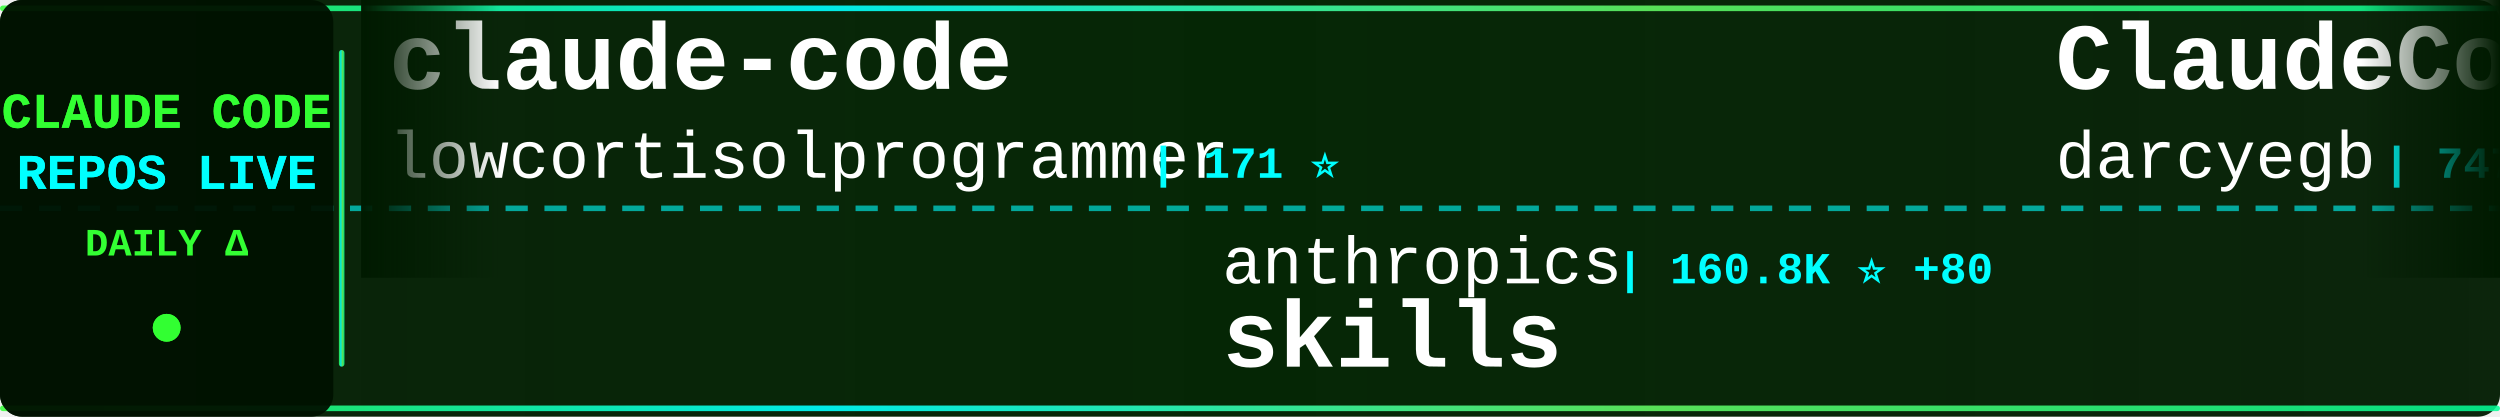
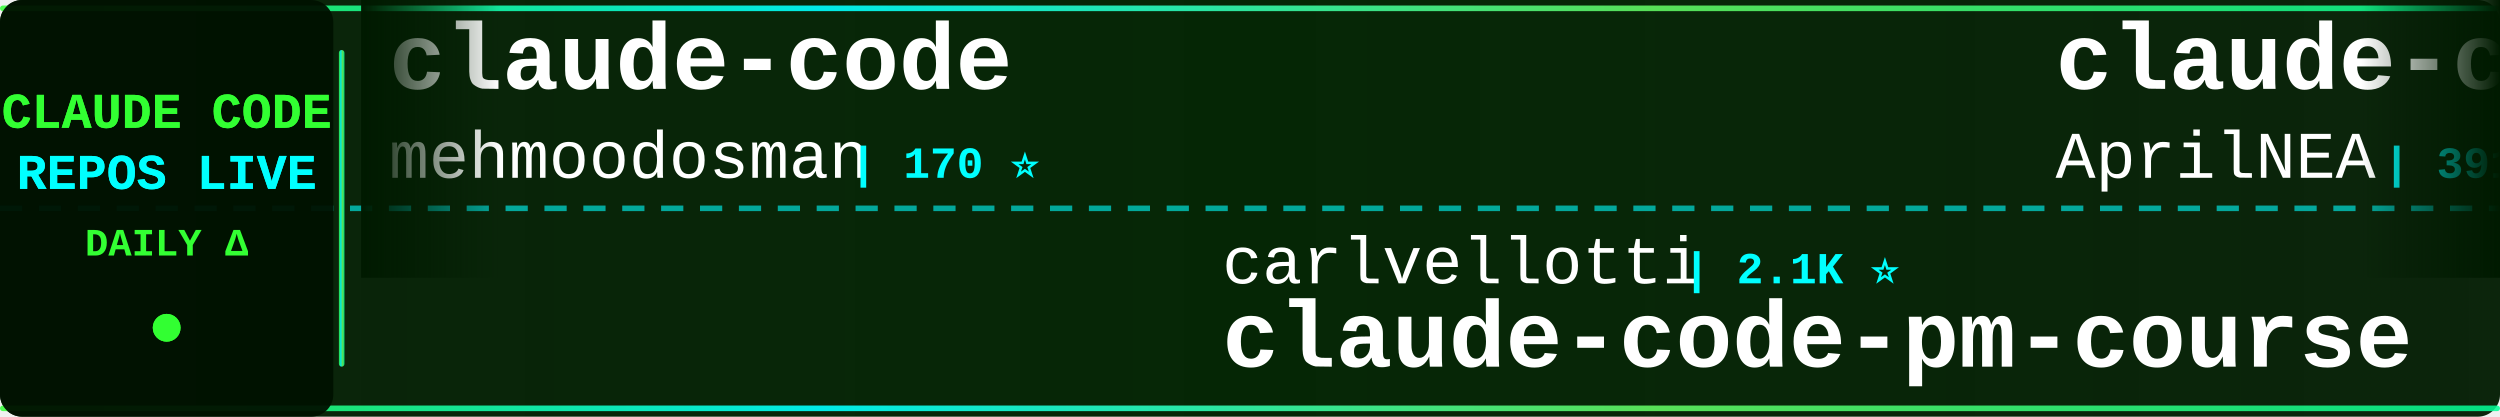
<svg xmlns="http://www.w3.org/2000/svg" width="900" height="150">
  <defs>
    <linearGradient id="tickerBg" x1="0%" y1="0%" x2="100%" y2="0%">
      <stop offset="0%" style="stop-color:#001a00;stop-opacity:0.95" />
      <stop offset="50%" style="stop-color:#002200;stop-opacity:0.98" />
      <stop offset="100%" style="stop-color:#001a00;stop-opacity:0.95" />
    </linearGradient>
    <linearGradient id="borderGrad" x1="0%" y1="0%" x2="100%" y2="0%">
      <stop offset="0%" style="stop-color:#33ff33;stop-opacity:0.85">
        <animate attributeName="stop-opacity" values="0.85;1;0.85" dur="2s" repeatCount="indefinite" />
      </stop>
      <stop offset="33%" style="stop-color:#00ffff;stop-opacity:0.9">
        <animate attributeName="stop-opacity" values="0.9;1;0.9" dur="2.2s" repeatCount="indefinite" />
      </stop>
      <stop offset="66%" style="stop-color:#66ff66;stop-opacity:0.85">
        <animate attributeName="stop-opacity" values="0.85;1;0.85" dur="1.8s" repeatCount="indefinite" />
      </stop>
      <stop offset="100%" style="stop-color:#00ff99;stop-opacity:0.85">
        <animate attributeName="stop-opacity" values="0.85;1;0.85" dur="2s" repeatCount="indefinite" />
      </stop>
    </linearGradient>
    <filter id="textGlow">
      <feGaussianBlur stdDeviation="0.1" result="coloredBlur" />
      <feMerge>
        <feMergeNode in="coloredBlur" />
        <feMergeNode in="SourceGraphic" />
      </feMerge>
    </filter>
    <filter id="metricGlow">
      <feGaussianBlur stdDeviation="0.2" result="coloredBlur" />
      <feMerge>
        <feMergeNode in="coloredBlur" />
        <feMergeNode in="SourceGraphic" />
      </feMerge>
    </filter>
    <linearGradient id="leftFade" x1="0%" y1="0%" x2="100%" y2="0%">
      <stop offset="0%" style="stop-color:#001a00;stop-opacity:1" />
      <stop offset="100%" style="stop-color:#001a00;stop-opacity:0" />
    </linearGradient>
    <linearGradient id="rightFade" x1="0%" y1="0%" x2="100%" y2="0%">
      <stop offset="0%" style="stop-color:#001a00;stop-opacity:0" />
      <stop offset="100%" style="stop-color:#001a00;stop-opacity:1" />
    </linearGradient>
  </defs>
  <rect width="900" height="150" fill="url(#tickerBg)" rx="8" />
  <rect x="0" y="2" width="900" height="2" fill="url(#borderGrad)" rx="1" />
  <rect x="0" y="146" width="900" height="2" fill="url(#borderGrad)" rx="1" />
  <line x1="0" y1="75" x2="900" y2="75" stroke="#00ffff" stroke-width="2" stroke-dasharray="8 6" opacity="0.6" />
  <rect x="0" y="0" width="120" height="150" fill="#001100" opacity="0.95" rx="8" />
  <text x="60" y="46" font-family="'Courier New', monospace" font-size="18" font-weight="bold" fill="#33ff33" text-anchor="middle" filter="url(#textGlow)">
    CLAUDE CODE
  </text>
  <text x="60" y="68" font-family="'Courier New', monospace" font-size="18" font-weight="bold" fill="#00ffff" text-anchor="middle" filter="url(#textGlow)">
    REPOS LIVE
  </text>
  <text x="60" y="92" font-family="'Courier New', monospace" font-size="14" font-weight="bold" fill="#33ff33" text-anchor="middle">
    DAILY Δ
  </text>
  <circle cx="60" cy="118" r="5" fill="#33ff33" filter="url(#metricGlow)">
    <animate attributeName="r" values="4;6;4" dur="1.5s" repeatCount="indefinite" />
    <animate attributeName="opacity" values="0.6;1;0.6" dur="1.5s" repeatCount="indefinite" />
  </circle>
  <rect x="122" y="18" width="2" height="114" fill="url(#borderGrad)" rx="1" />
  <clipPath id="tickerClip">
    <rect x="130" y="0" width="770" height="150" />
  </clipPath>
  <g clip-path="url(#tickerClip)">
    <g id="tickerItems">
      <animateTransform attributeName="transform" attributeType="XML" type="translate" from="0 0" to="-3000 0" dur="54s" repeatCount="indefinite" />
      <g transform="translate(0, 0)">
        <text x="140" y="32" font-family="'Courier New', monospace" font-size="34" font-weight="bold" fill="#ffffff">claude-code</text>
-         <text x="140" y="64" font-family="'Courier New', monospace" font-size="24" font-weight="normal" fill="#ffffff" opacity="1.0">lowcortisolprogrammer</text>
-         <text x="414" y="64" font-family="'Courier New', monospace" font-size="16" font-weight="bold" fill="#00ffff"> | 171 ⭐</text>
+         <text x="140" y="64" font-family="'Courier New', monospace" font-size="24" font-weight="normal" fill="#ffffff" opacity="1.0">mehmoodosman</text>
+         <text x="306" y="64" font-family="'Courier New', monospace" font-size="16" font-weight="bold" fill="#00ffff"> | 170 ⭐</text>
      </g>
      <g transform="translate(300, 0)">
-         <text x="140" y="102" font-family="'Courier New', monospace" font-size="24" font-weight="normal" fill="#ffffff" opacity="1.0">anthropics</text>
-         <text x="282" y="102" font-family="'Courier New', monospace" font-size="16" font-weight="bold" fill="#00ffff"> | 160.8K ⭐ +80</text>
-         <text x="140" y="132" font-family="'Courier New', monospace" font-size="34" font-weight="bold" fill="#ffffff">skills</text>
+         <text x="140" y="102" font-family="'Courier New', monospace" font-size="24" font-weight="normal" fill="#ffffff" opacity="1.0">carlvellotti</text>
+         <text x="306" y="102" font-family="'Courier New', monospace" font-size="16" font-weight="bold" fill="#00ffff"> | 2.1K ⭐</text>
+         <text x="140" y="132" font-family="'Courier New', monospace" font-size="34" font-weight="bold" fill="#ffffff">claude-code-pm-course</text>
      </g>
      <g transform="translate(600, 0)">
-         <text x="140" y="32" font-family="'Courier New', monospace" font-size="34" font-weight="bold" fill="#ffffff">ClaudeCodeAgents</text>
-         <text x="140" y="64" font-family="'Courier New', monospace" font-size="24" font-weight="normal" fill="#ffffff" opacity="1.0">darcyegb</text>
-         <text x="258" y="64" font-family="'Courier New', monospace" font-size="16" font-weight="bold" fill="#00ffff"> | 747 ⭐</text>
+         <text x="140" y="32" font-family="'Courier New', monospace" font-size="34" font-weight="bold" fill="#ffffff">claude-code-source</text>
+         <text x="140" y="64" font-family="'Courier New', monospace" font-size="24" font-weight="normal" fill="#ffffff" opacity="1.0">AprilNEA</text>
+         <text x="258" y="64" font-family="'Courier New', monospace" font-size="16" font-weight="bold" fill="#00ffff"> | 391 ⭐</text>
      </g>
      <g transform="translate(900, 0)">
-         <text x="140" y="102" font-family="'Courier New', monospace" font-size="24" font-weight="normal" fill="#ffffff" opacity="1.0">Maciek-roboblog</text>
-         <text x="342" y="102" font-family="'Courier New', monospace" font-size="16" font-weight="bold" fill="#00ffff"> | 8.4K ⭐ +2</text>
-         <text x="140" y="132" font-family="'Courier New', monospace" font-size="34" font-weight="bold" fill="#ffffff">Claude-Code-Usage-Monito...</text>
+         <text x="140" y="102" font-family="'Courier New', monospace" font-size="24" font-weight="normal" fill="#ffffff" opacity="1.0">diet103</text>
+         <text x="246" y="102" font-family="'Courier New', monospace" font-size="16" font-weight="bold" fill="#00ffff"> | 9.7K ⭐ +1</text>
+         <text x="140" y="132" font-family="'Courier New', monospace" font-size="34" font-weight="bold" fill="#ffffff">claude-code-infrastructu...</text>
      </g>
      <g transform="translate(1200, 0)">
-         <text x="140" y="32" font-family="'Courier New', monospace" font-size="34" font-weight="bold" fill="#ffffff">ralph-claude-code</text>
-         <text x="140" y="64" font-family="'Courier New', monospace" font-size="24" font-weight="normal" fill="#ffffff" opacity="1.0">frankbria</text>
-         <text x="270" y="64" font-family="'Courier New', monospace" font-size="16" font-weight="bold" fill="#00ffff"> | 9.5K ⭐</text>
+         <text x="140" y="32" font-family="'Courier New', monospace" font-size="34" font-weight="bold" fill="#ffffff">claude-code-hub</text>
+         <text x="140" y="64" font-family="'Courier New', monospace" font-size="24" font-weight="normal" fill="#ffffff" opacity="1.0">ding113</text>
+         <text x="246" y="64" font-family="'Courier New', monospace" font-size="16" font-weight="bold" fill="#00ffff"> | 3.2K ⭐ +1</text>
      </g>
      <g transform="translate(1500, 0)">
-         <text x="140" y="102" font-family="'Courier New', monospace" font-size="24" font-weight="normal" fill="#ffffff" opacity="1.0">kodu-ai</text>
-         <text x="246" y="102" font-family="'Courier New', monospace" font-size="16" font-weight="bold" fill="#00ffff"> | 5.3K ⭐</text>
-         <text x="140" y="132" font-family="'Courier New', monospace" font-size="34" font-weight="bold" fill="#ffffff">claude-coder</text>
+         <text x="140" y="102" font-family="'Courier New', monospace" font-size="24" font-weight="normal" fill="#ffffff" opacity="1.0">codeaashu</text>
+         <text x="270" y="102" font-family="'Courier New', monospace" font-size="16" font-weight="bold" fill="#00ffff"> | 3.1K ⭐ +1</text>
+         <text x="140" y="132" font-family="'Courier New', monospace" font-size="34" font-weight="bold" fill="#ffffff">claude-code</text>
      </g>
      <g transform="translate(1800, 0)">
-         <text x="140" y="32" font-family="'Courier New', monospace" font-size="34" font-weight="bold" fill="#ffffff">Claude-Code</text>
-         <text x="140" y="64" font-family="'Courier New', monospace" font-size="24" font-weight="normal" fill="#ffffff" opacity="1.0">OrcaWhisper</text>
-         <text x="294" y="64" font-family="'Courier New', monospace" font-size="16" font-weight="bold" fill="#00ffff"> | 83 ⭐</text>
+         <text x="140" y="32" font-family="'Courier New', monospace" font-size="34" font-weight="bold" fill="#ffffff">claude-code-local</text>
+         <text x="140" y="64" font-family="'Courier New', monospace" font-size="24" font-weight="normal" fill="#ffffff" opacity="1.0">nicedreamzapp</text>
+         <text x="318" y="64" font-family="'Courier New', monospace" font-size="16" font-weight="bold" fill="#00ffff"> | 2.9K ⭐ +1</text>
      </g>
      <g transform="translate(2100, 0)">
-         <text x="140" y="102" font-family="'Courier New', monospace" font-size="24" font-weight="normal" fill="#ffffff" opacity="1.0">isboyjc</text>
-         <text x="246" y="102" font-family="'Courier New', monospace" font-size="16" font-weight="bold" fill="#00ffff"> | 162 ⭐</text>
+         <text x="140" y="102" font-family="'Courier New', monospace" font-size="24" font-weight="normal" fill="#ffffff" opacity="1.0">Onewon</text>
+         <text x="234" y="102" font-family="'Courier New', monospace" font-size="16" font-weight="bold" fill="#00ffff"> | 181 ⭐</text>
        <text x="140" y="132" font-family="'Courier New', monospace" font-size="34" font-weight="bold" fill="#ffffff">claude-code</text>
      </g>
      <g transform="translate(2400, 0)">
-         <text x="140" y="32" font-family="'Courier New', monospace" font-size="34" font-weight="bold" fill="#ffffff">claude-code</text>
-         <text x="140" y="64" font-family="'Courier New', monospace" font-size="24" font-weight="normal" fill="#ffffff" opacity="1.0">VineeTagarwaL-code</text>
-         <text x="378" y="64" font-family="'Courier New', monospace" font-size="16" font-weight="bold" fill="#00ffff"> | 275 ⭐</text>
+         <text x="140" y="32" font-family="'Courier New', monospace" font-size="34" font-weight="bold" fill="#ffffff">claude-code-base-action</text>
+         <text x="140" y="64" font-family="'Courier New', monospace" font-size="24" font-weight="normal" fill="#ffffff" opacity="1.0">anthropics</text>
+         <text x="282" y="64" font-family="'Courier New', monospace" font-size="16" font-weight="bold" fill="#00ffff"> | 904 ⭐ -1</text>
      </g>
      <g transform="translate(2700, 0)">
-         <text x="140" y="102" font-family="'Courier New', monospace" font-size="24" font-weight="normal" fill="#ffffff" opacity="1.0">Windy3f3f3f3f</text>
-         <text x="318" y="102" font-family="'Courier New', monospace" font-size="16" font-weight="bold" fill="#00ffff"> | 2.3K ⭐ +4</text>
-         <text x="140" y="132" font-family="'Courier New', monospace" font-size="34" font-weight="bold" fill="#ffffff">claude-code-from-scratch</text>
+         <text x="140" y="102" font-family="'Courier New', monospace" font-size="24" font-weight="normal" fill="#ffffff" opacity="1.0">repowise-dev</text>
+         <text x="306" y="102" font-family="'Courier New', monospace" font-size="16" font-weight="bold" fill="#00ffff"> | 1.2K ⭐</text>
+         <text x="140" y="132" font-family="'Courier New', monospace" font-size="34" font-weight="bold" fill="#ffffff">claude-code-prompts</text>
      </g>
      <g transform="translate(3000, 0)">
        <text x="140" y="32" font-family="'Courier New', monospace" font-size="34" font-weight="bold" fill="#ffffff">claude-code</text>
-         <text x="140" y="64" font-family="'Courier New', monospace" font-size="24" font-weight="normal" fill="#ffffff" opacity="1.0">lowcortisolprogrammer</text>
-         <text x="414" y="64" font-family="'Courier New', monospace" font-size="16" font-weight="bold" fill="#00ffff"> | 171 ⭐</text>
+         <text x="140" y="64" font-family="'Courier New', monospace" font-size="24" font-weight="normal" fill="#ffffff" opacity="1.0">mehmoodosman</text>
+         <text x="306" y="64" font-family="'Courier New', monospace" font-size="16" font-weight="bold" fill="#00ffff"> | 170 ⭐</text>
      </g>
      <g transform="translate(3300, 0)">
-         <text x="140" y="102" font-family="'Courier New', monospace" font-size="24" font-weight="normal" fill="#ffffff" opacity="1.0">anthropics</text>
-         <text x="282" y="102" font-family="'Courier New', monospace" font-size="16" font-weight="bold" fill="#00ffff"> | 160.8K ⭐ +80</text>
-         <text x="140" y="132" font-family="'Courier New', monospace" font-size="34" font-weight="bold" fill="#ffffff">skills</text>
+         <text x="140" y="102" font-family="'Courier New', monospace" font-size="24" font-weight="normal" fill="#ffffff" opacity="1.0">carlvellotti</text>
+         <text x="306" y="102" font-family="'Courier New', monospace" font-size="16" font-weight="bold" fill="#00ffff"> | 2.1K ⭐</text>
+         <text x="140" y="132" font-family="'Courier New', monospace" font-size="34" font-weight="bold" fill="#ffffff">claude-code-pm-course</text>
      </g>
      <g transform="translate(3600, 0)">
-         <text x="140" y="32" font-family="'Courier New', monospace" font-size="34" font-weight="bold" fill="#ffffff">ClaudeCodeAgents</text>
-         <text x="140" y="64" font-family="'Courier New', monospace" font-size="24" font-weight="normal" fill="#ffffff" opacity="1.0">darcyegb</text>
-         <text x="258" y="64" font-family="'Courier New', monospace" font-size="16" font-weight="bold" fill="#00ffff"> | 747 ⭐</text>
+         <text x="140" y="32" font-family="'Courier New', monospace" font-size="34" font-weight="bold" fill="#ffffff">claude-code-source</text>
+         <text x="140" y="64" font-family="'Courier New', monospace" font-size="24" font-weight="normal" fill="#ffffff" opacity="1.0">AprilNEA</text>
+         <text x="258" y="64" font-family="'Courier New', monospace" font-size="16" font-weight="bold" fill="#00ffff"> | 391 ⭐</text>
      </g>
      <g transform="translate(3900, 0)">
-         <text x="140" y="102" font-family="'Courier New', monospace" font-size="24" font-weight="normal" fill="#ffffff" opacity="1.0">Maciek-roboblog</text>
-         <text x="342" y="102" font-family="'Courier New', monospace" font-size="16" font-weight="bold" fill="#00ffff"> | 8.4K ⭐ +2</text>
-         <text x="140" y="132" font-family="'Courier New', monospace" font-size="34" font-weight="bold" fill="#ffffff">Claude-Code-Usage-Monito...</text>
+         <text x="140" y="102" font-family="'Courier New', monospace" font-size="24" font-weight="normal" fill="#ffffff" opacity="1.0">diet103</text>
+         <text x="246" y="102" font-family="'Courier New', monospace" font-size="16" font-weight="bold" fill="#00ffff"> | 9.7K ⭐ +1</text>
+         <text x="140" y="132" font-family="'Courier New', monospace" font-size="34" font-weight="bold" fill="#ffffff">claude-code-infrastructu...</text>
      </g>
    </g>
  </g>
  <rect x="130" y="0" width="50" height="100" fill="url(#leftFade)" />
  <rect x="850" y="0" width="50" height="100" fill="url(#rightFade)" />
</svg>
